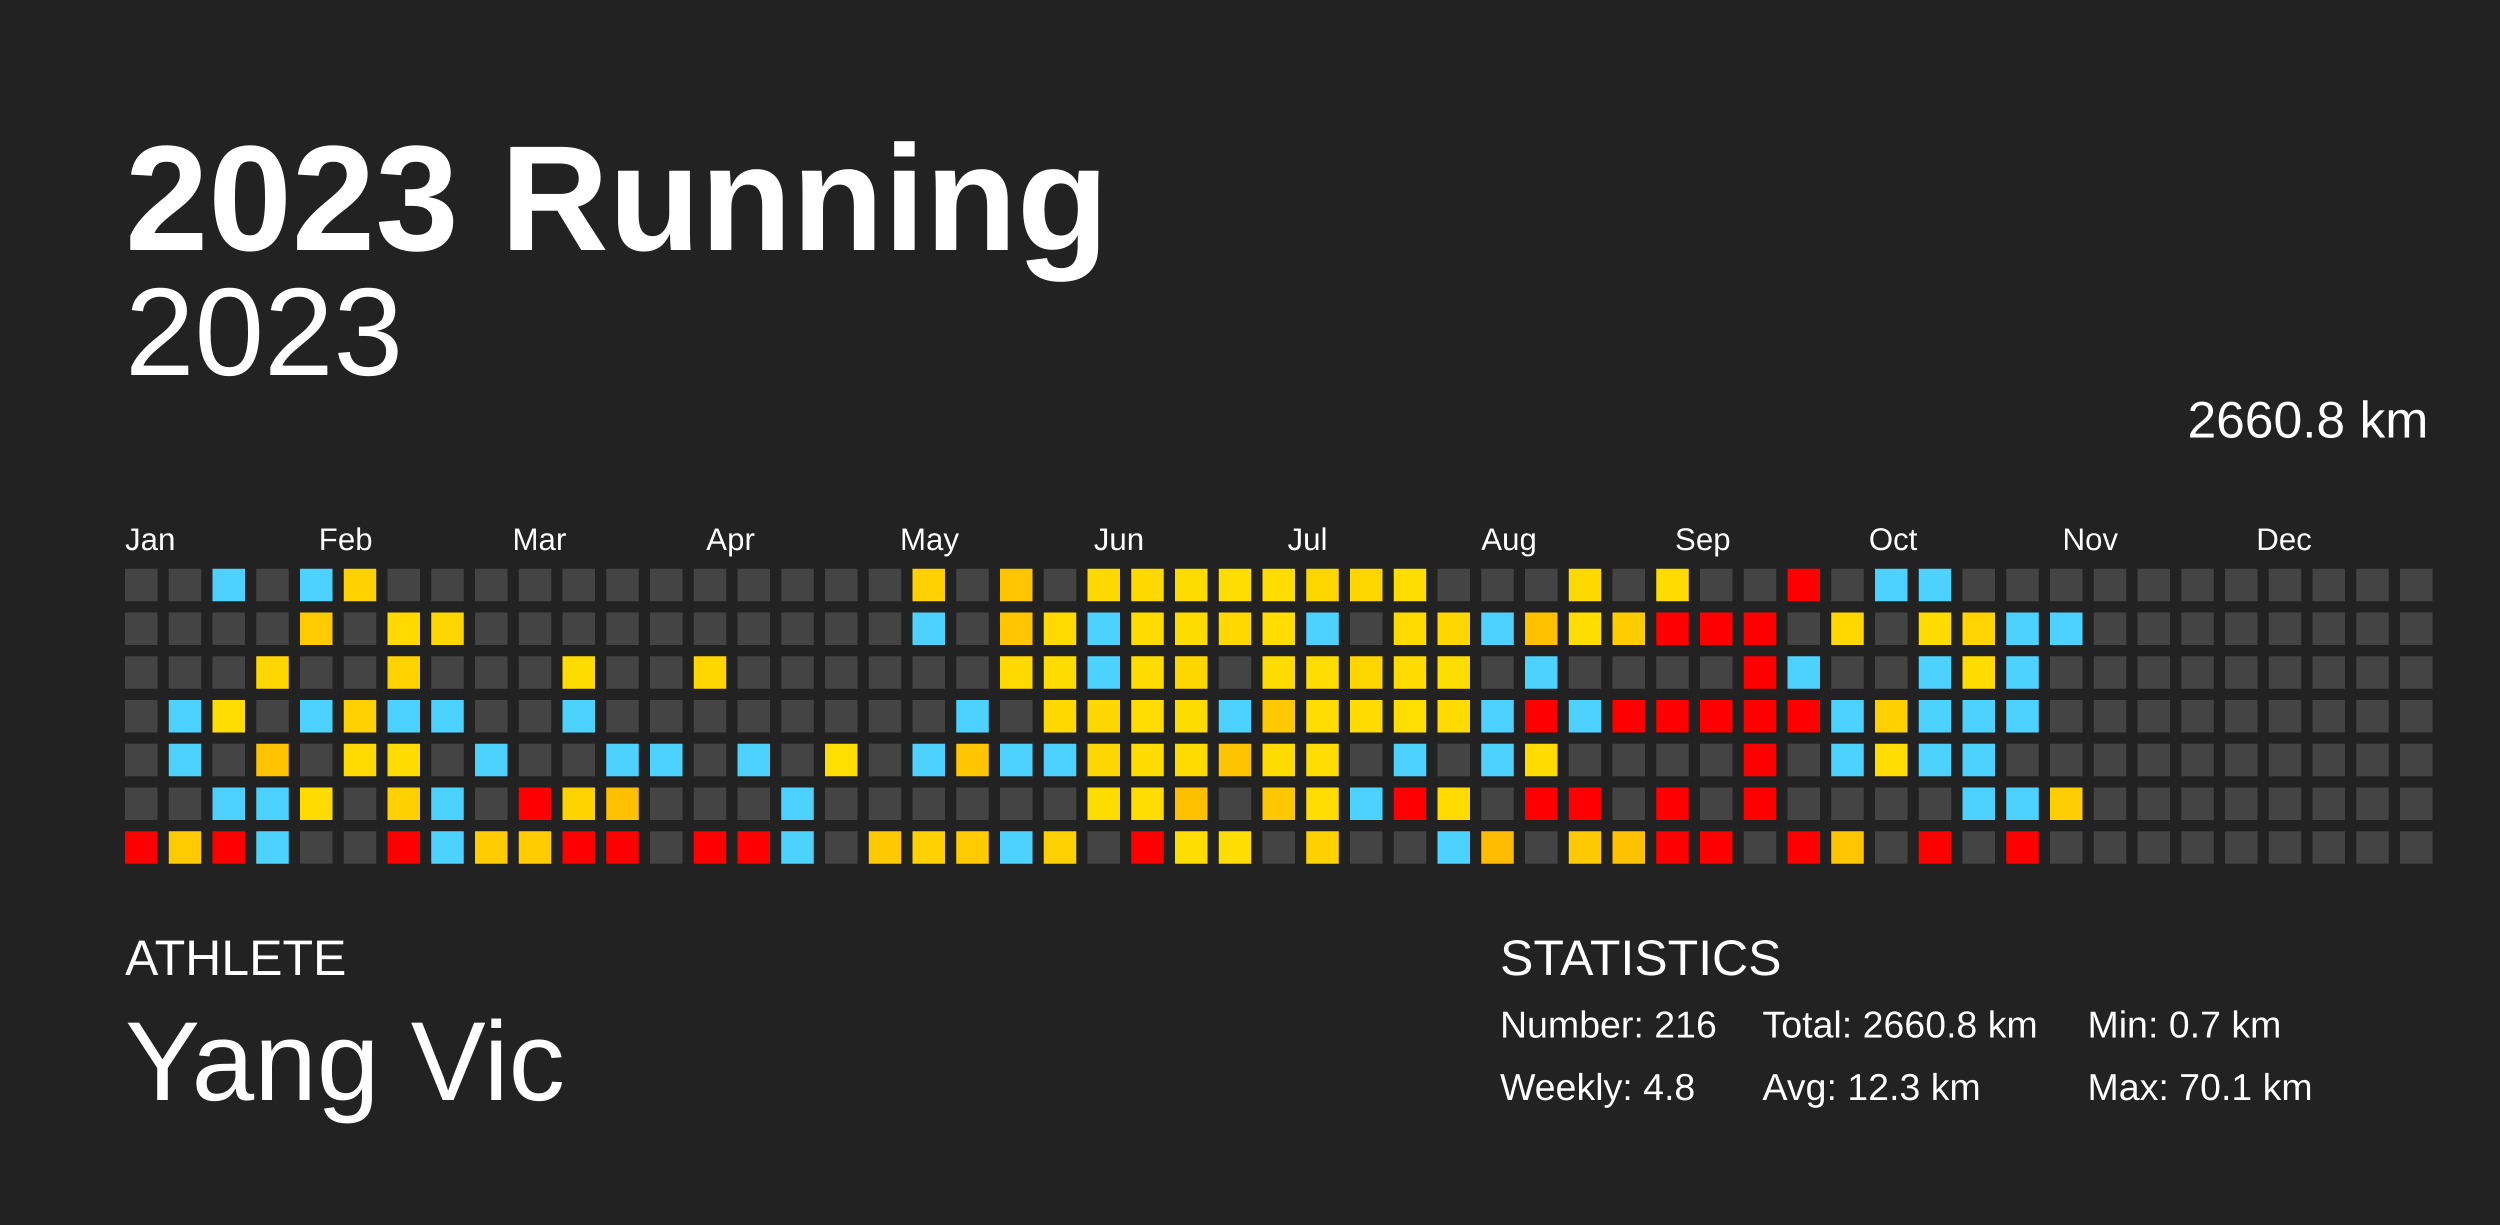
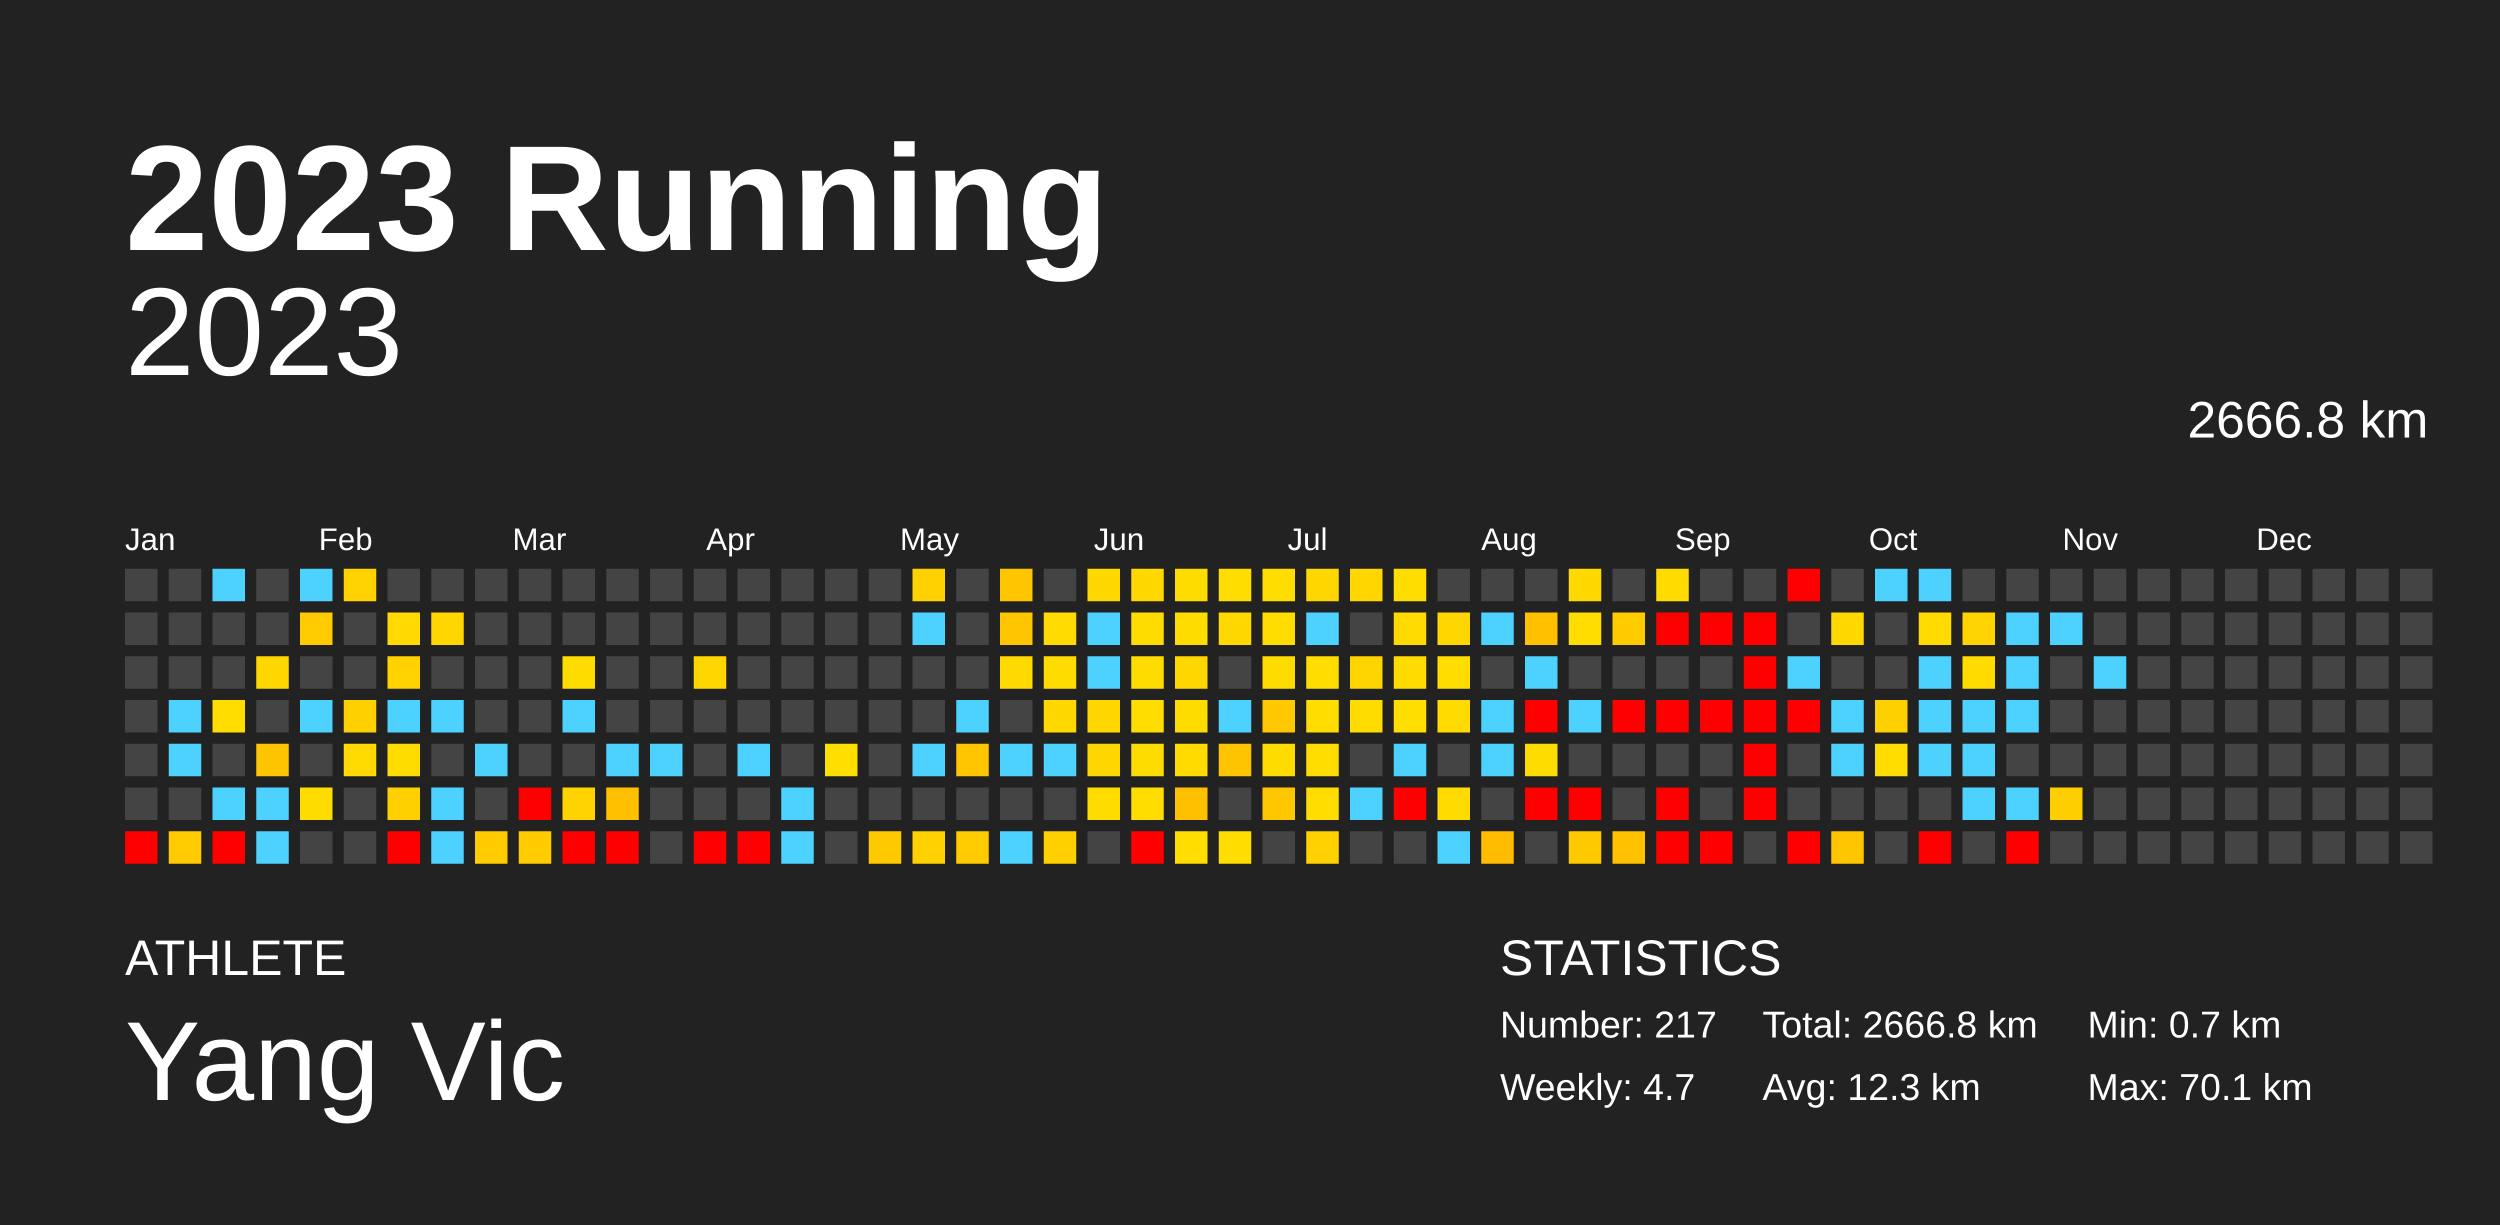
<svg xmlns="http://www.w3.org/2000/svg" baseProfile="full" height="98mm" version="1.1" viewBox="0,0,200,98" width="200mm">
  <defs />
  <rect fill="#222222" height="98" width="200" x="0" y="0" />
  <text fill="#FFFFFF" style="font-size:12px; font-family:Arial; font-weight:bold;" x="10" y="20">2023 Running</text>
  <text fill="#FFFFFF" style="font-size:4px; font-family:Arial" x="10" y="78">ATHLETE</text>
  <text fill="#FFFFFF" style="font-size:9px; font-family:Arial" x="10" y="88">Yang Vic</text>
  <text fill="#FFFFFF" style="font-size:4px; font-family:Arial" x="120" y="78">STATISTICS</text>
-   <text fill="#FFFFFF" style="font-size:3px; font-family:Arial" x="120" y="83">Number: 216</text>
-   <text fill="#FFFFFF" style="font-size:3px; font-family:Arial" x="120" y="88">Weekly: 4.8</text>
-   <text fill="#FFFFFF" style="font-size:3px; font-family:Arial" x="141" y="83">Total: 2660.8 km</text>
+   <text fill="#FFFFFF" style="font-size:3px; font-family:Arial" x="120" y="83">Number: 217</text>
+   <text fill="#FFFFFF" style="font-size:3px; font-family:Arial" x="120" y="88">Weekly: 4.7</text>
+   <text fill="#FFFFFF" style="font-size:3px; font-family:Arial" x="141" y="83">Total: 2666.8 km</text>
  <text fill="#FFFFFF" style="font-size:3px; font-family:Arial" x="141" y="88">Avg: 12.3 km</text>
  <text fill="#FFFFFF" style="font-size:3px; font-family:Arial" x="167" y="83">Min: 0.7 km</text>
  <text fill="#FFFFFF" style="font-size:3px; font-family:Arial" x="167" y="88">Max: 70.1 km</text>
  <text alignment-baseline="hanging" fill="#FFFFFF" style="font-size:10.0px; font-family:Arial;" x="10" y="30">2023</text>
-   <text alignment-baseline="hanging" fill="#FFFFFF" style="font-size:4.125px; font-family:Arial;" x="175" y="35">2660.8 km</text>
+   <text alignment-baseline="hanging" fill="#FFFFFF" style="font-size:4.125px; font-family:Arial;" x="175" y="35">2666.8 km</text>
  <text fill="#FFFFFF" style="font-size:2.5px; font-family:Arial" x="10.0" y="44">Jan</text>
  <text fill="#FFFFFF" style="font-size:2.5px; font-family:Arial" x="25.5" y="44">Feb</text>
  <text fill="#FFFFFF" style="font-size:2.5px; font-family:Arial" x="41.0" y="44">Mar</text>
  <text fill="#FFFFFF" style="font-size:2.5px; font-family:Arial" x="56.5" y="44">Apr</text>
  <text fill="#FFFFFF" style="font-size:2.5px; font-family:Arial" x="72.0" y="44">May</text>
  <text fill="#FFFFFF" style="font-size:2.5px; font-family:Arial" x="87.5" y="44">Jun</text>
  <text fill="#FFFFFF" style="font-size:2.5px; font-family:Arial" x="103.0" y="44">Jul</text>
  <text fill="#FFFFFF" style="font-size:2.5px; font-family:Arial" x="118.5" y="44">Aug</text>
  <text fill="#FFFFFF" style="font-size:2.5px; font-family:Arial" x="134.0" y="44">Sep</text>
  <text fill="#FFFFFF" style="font-size:2.5px; font-family:Arial" x="149.5" y="44">Oct</text>
  <text fill="#FFFFFF" style="font-size:2.5px; font-family:Arial" x="165.0" y="44">Nov</text>
  <text fill="#FFFFFF" style="font-size:2.5px; font-family:Arial" x="180.5" y="44">Dec</text>
  <rect fill="#444444" height="2.6" width="2.6" x="10.0" y="45.5" />
  <rect fill="#444444" height="2.6" width="2.6" x="10.0" y="49.0" />
  <rect fill="#444444" height="2.6" width="2.6" x="10.0" y="52.5" />
  <rect fill="#444444" height="2.6" width="2.6" x="10.0" y="56.0" />
  <rect fill="#444444" height="2.6" width="2.6" x="10.0" y="59.5" />
  <rect fill="#444444" height="2.6" width="2.6" x="10.0" y="63.0" />
  <rect fill="red" height="2.6" width="2.6" x="10.0" y="66.5" />
  <rect fill="#444444" height="2.6" width="2.6" x="13.5" y="45.5" />
  <rect fill="#444444" height="2.6" width="2.6" x="13.5" y="49.0" />
  <rect fill="#444444" height="2.6" width="2.6" x="13.5" y="52.5" />
  <rect fill="#4dd2ff" height="2.6" width="2.6" x="13.5" y="56.0" />
  <rect fill="#4dd2ff" height="2.6" width="2.6" x="13.5" y="59.5" />
  <rect fill="#444444" height="2.6" width="2.6" x="13.5" y="63.0" />
  <rect fill="#ffcb00" height="2.6" width="2.6" x="13.5" y="66.5" />
  <rect fill="#4dd2ff" height="2.6" width="2.6" x="17.0" y="45.5" />
  <rect fill="#444444" height="2.6" width="2.6" x="17.0" y="49.0" />
  <rect fill="#444444" height="2.6" width="2.6" x="17.0" y="52.5" />
  <rect fill="#ffdd00" height="2.6" width="2.6" x="17.0" y="56.0" />
  <rect fill="#444444" height="2.6" width="2.6" x="17.0" y="59.5" />
  <rect fill="#4dd2ff" height="2.6" width="2.6" x="17.0" y="63.0" />
  <rect fill="red" height="2.6" width="2.6" x="17.0" y="66.5" />
  <rect fill="#444444" height="2.6" width="2.6" x="20.5" y="45.5" />
  <rect fill="#444444" height="2.6" width="2.6" x="20.5" y="49.0" />
  <rect fill="#ffd700" height="2.6" width="2.6" x="20.5" y="52.5" />
  <rect fill="#444444" height="2.6" width="2.6" x="20.5" y="56.0" />
  <rect fill="#ffc400" height="2.6" width="2.6" x="20.5" y="59.5" />
  <rect fill="#4dd2ff" height="2.6" width="2.6" x="20.5" y="63.0" />
  <rect fill="#4dd2ff" height="2.6" width="2.6" x="20.5" y="66.5" />
  <rect fill="#4dd2ff" height="2.6" width="2.6" x="24.0" y="45.5" />
  <rect fill="#ffcb00" height="2.6" width="2.6" x="24.0" y="49.0" />
  <rect fill="#444444" height="2.6" width="2.6" x="24.0" y="52.5" />
  <rect fill="#4dd2ff" height="2.6" width="2.6" x="24.0" y="56.0" />
  <rect fill="#444444" height="2.6" width="2.6" x="24.0" y="59.5" />
  <rect fill="#ffdc00" height="2.6" width="2.6" x="24.0" y="63.0" />
  <rect fill="#444444" height="2.6" width="2.6" x="24.0" y="66.5" />
  <rect fill="#ffd200" height="2.6" width="2.6" x="27.5" y="45.5" />
  <rect fill="#444444" height="2.6" width="2.6" x="27.5" y="49.0" />
  <rect fill="#444444" height="2.6" width="2.6" x="27.5" y="52.5" />
  <rect fill="#ffd000" height="2.6" width="2.6" x="27.5" y="56.0" />
  <rect fill="#ffda00" height="2.6" width="2.6" x="27.5" y="59.5" />
  <rect fill="#444444" height="2.6" width="2.6" x="27.5" y="63.0" />
  <rect fill="#444444" height="2.6" width="2.6" x="27.5" y="66.5" />
  <rect fill="#444444" height="2.6" width="2.6" x="31.0" y="45.5" />
  <rect fill="#ffd900" height="2.6" width="2.6" x="31.0" y="49.0" />
  <rect fill="#ffd200" height="2.6" width="2.6" x="31.0" y="52.5" />
  <rect fill="#4dd2ff" height="2.6" width="2.6" x="31.0" y="56.0" />
  <rect fill="#ffdc00" height="2.6" width="2.6" x="31.0" y="59.5" />
  <rect fill="#ffd000" height="2.6" width="2.6" x="31.0" y="63.0" />
  <rect fill="red" height="2.6" width="2.6" x="31.0" y="66.5" />
  <rect fill="#444444" height="2.6" width="2.6" x="34.5" y="45.5" />
  <rect fill="#ffd600" height="2.6" width="2.6" x="34.5" y="49.0" />
  <rect fill="#444444" height="2.6" width="2.6" x="34.5" y="52.5" />
  <rect fill="#4dd2ff" height="2.6" width="2.6" x="34.5" y="56.0" />
  <rect fill="#444444" height="2.6" width="2.6" x="34.5" y="59.5" />
  <rect fill="#4dd2ff" height="2.6" width="2.6" x="34.5" y="63.0" />
  <rect fill="#4dd2ff" height="2.6" width="2.6" x="34.5" y="66.5" />
  <rect fill="#444444" height="2.6" width="2.6" x="38.0" y="45.5" />
  <rect fill="#444444" height="2.6" width="2.6" x="38.0" y="49.0" />
  <rect fill="#444444" height="2.6" width="2.6" x="38.0" y="52.5" />
  <rect fill="#444444" height="2.6" width="2.6" x="38.0" y="56.0" />
  <rect fill="#4dd2ff" height="2.6" width="2.6" x="38.0" y="59.5" />
  <rect fill="#444444" height="2.6" width="2.6" x="38.0" y="63.0" />
  <rect fill="#ffcc00" height="2.6" width="2.6" x="38.0" y="66.5" />
  <rect fill="#444444" height="2.6" width="2.6" x="41.5" y="45.5" />
  <rect fill="#444444" height="2.6" width="2.6" x="41.5" y="49.0" />
  <rect fill="#444444" height="2.6" width="2.6" x="41.5" y="52.5" />
  <rect fill="#444444" height="2.6" width="2.6" x="41.5" y="56.0" />
  <rect fill="#444444" height="2.6" width="2.6" x="41.5" y="59.5" />
  <rect fill="red" height="2.6" width="2.6" x="41.5" y="63.0" />
  <rect fill="#ffcc00" height="2.6" width="2.6" x="41.5" y="66.5" />
  <rect fill="#444444" height="2.6" width="2.6" x="45.0" y="45.5" />
  <rect fill="#444444" height="2.6" width="2.6" x="45.0" y="49.0" />
  <rect fill="#ffdc00" height="2.6" width="2.6" x="45.0" y="52.5" />
  <rect fill="#4dd2ff" height="2.6" width="2.6" x="45.0" y="56.0" />
  <rect fill="#444444" height="2.6" width="2.6" x="45.0" y="59.5" />
  <rect fill="#ffd300" height="2.6" width="2.6" x="45.0" y="63.0" />
  <rect fill="red" height="2.6" width="2.6" x="45.0" y="66.5" />
  <rect fill="#444444" height="2.6" width="2.6" x="48.5" y="45.5" />
  <rect fill="#444444" height="2.6" width="2.6" x="48.5" y="49.0" />
  <rect fill="#444444" height="2.6" width="2.6" x="48.5" y="52.5" />
  <rect fill="#444444" height="2.6" width="2.6" x="48.5" y="56.0" />
  <rect fill="#4dd2ff" height="2.6" width="2.6" x="48.5" y="59.5" />
  <rect fill="#ffc000" height="2.6" width="2.6" x="48.5" y="63.0" />
  <rect fill="red" height="2.6" width="2.6" x="48.5" y="66.5" />
  <rect fill="#444444" height="2.6" width="2.6" x="52.0" y="45.5" />
  <rect fill="#444444" height="2.6" width="2.6" x="52.0" y="49.0" />
  <rect fill="#444444" height="2.6" width="2.6" x="52.0" y="52.5" />
  <rect fill="#444444" height="2.6" width="2.6" x="52.0" y="56.0" />
  <rect fill="#4dd2ff" height="2.6" width="2.6" x="52.0" y="59.5" />
  <rect fill="#444444" height="2.6" width="2.6" x="52.0" y="63.0" />
  <rect fill="#444444" height="2.6" width="2.6" x="52.0" y="66.5" />
  <rect fill="#444444" height="2.6" width="2.6" x="55.5" y="45.5" />
  <rect fill="#444444" height="2.6" width="2.6" x="55.5" y="49.0" />
  <rect fill="#ffd600" height="2.6" width="2.6" x="55.5" y="52.5" />
  <rect fill="#444444" height="2.6" width="2.6" x="55.5" y="56.0" />
  <rect fill="#444444" height="2.6" width="2.6" x="55.5" y="59.5" />
  <rect fill="#444444" height="2.6" width="2.6" x="55.5" y="63.0" />
  <rect fill="red" height="2.6" width="2.6" x="55.5" y="66.5" />
  <rect fill="#444444" height="2.6" width="2.6" x="59.0" y="45.5" />
  <rect fill="#444444" height="2.6" width="2.6" x="59.0" y="49.0" />
  <rect fill="#444444" height="2.6" width="2.6" x="59.0" y="52.5" />
  <rect fill="#444444" height="2.6" width="2.6" x="59.0" y="56.0" />
  <rect fill="#4dd2ff" height="2.6" width="2.6" x="59.0" y="59.5" />
  <rect fill="#444444" height="2.6" width="2.6" x="59.0" y="63.0" />
  <rect fill="red" height="2.6" width="2.6" x="59.0" y="66.5" />
  <rect fill="#444444" height="2.6" width="2.6" x="62.5" y="45.5" />
  <rect fill="#444444" height="2.6" width="2.6" x="62.5" y="49.0" />
  <rect fill="#444444" height="2.6" width="2.6" x="62.5" y="52.5" />
  <rect fill="#444444" height="2.6" width="2.6" x="62.5" y="56.0" />
  <rect fill="#444444" height="2.6" width="2.6" x="62.5" y="59.5" />
  <rect fill="#4dd2ff" height="2.6" width="2.6" x="62.5" y="63.0" />
  <rect fill="#4dd2ff" height="2.6" width="2.6" x="62.5" y="66.5" />
  <rect fill="#444444" height="2.6" width="2.6" x="66.0" y="45.5" />
  <rect fill="#444444" height="2.6" width="2.6" x="66.0" y="49.0" />
  <rect fill="#444444" height="2.6" width="2.6" x="66.0" y="52.5" />
  <rect fill="#444444" height="2.6" width="2.6" x="66.0" y="56.0" />
  <rect fill="#ffde00" height="2.6" width="2.6" x="66.0" y="59.5" />
  <rect fill="#444444" height="2.6" width="2.6" x="66.0" y="63.0" />
  <rect fill="#444444" height="2.6" width="2.6" x="66.0" y="66.5" />
  <rect fill="#444444" height="2.6" width="2.6" x="69.5" y="45.5" />
  <rect fill="#444444" height="2.6" width="2.6" x="69.5" y="49.0" />
  <rect fill="#444444" height="2.6" width="2.6" x="69.5" y="52.5" />
  <rect fill="#444444" height="2.6" width="2.6" x="69.5" y="56.0" />
  <rect fill="#444444" height="2.6" width="2.6" x="69.5" y="59.5" />
  <rect fill="#444444" height="2.6" width="2.6" x="69.5" y="63.0" />
  <rect fill="#ffc900" height="2.6" width="2.6" x="69.5" y="66.5" />
  <rect fill="#ffd100" height="2.6" width="2.6" x="73.0" y="45.5" />
  <rect fill="#4dd2ff" height="2.6" width="2.6" x="73.0" y="49.0" />
  <rect fill="#444444" height="2.6" width="2.6" x="73.0" y="52.5" />
  <rect fill="#444444" height="2.6" width="2.6" x="73.0" y="56.0" />
  <rect fill="#4dd2ff" height="2.6" width="2.6" x="73.0" y="59.5" />
  <rect fill="#444444" height="2.6" width="2.6" x="73.0" y="63.0" />
  <rect fill="#ffd100" height="2.6" width="2.6" x="73.0" y="66.5" />
  <rect fill="#444444" height="2.6" width="2.6" x="76.5" y="45.5" />
  <rect fill="#444444" height="2.6" width="2.6" x="76.5" y="49.0" />
  <rect fill="#444444" height="2.6" width="2.6" x="76.5" y="52.5" />
  <rect fill="#4dd2ff" height="2.6" width="2.6" x="76.5" y="56.0" />
  <rect fill="#ffc600" height="2.6" width="2.6" x="76.5" y="59.5" />
  <rect fill="#444444" height="2.6" width="2.6" x="76.5" y="63.0" />
  <rect fill="#ffcb00" height="2.6" width="2.6" x="76.5" y="66.5" />
  <rect fill="#ffc600" height="2.6" width="2.6" x="80.0" y="45.5" />
  <rect fill="#ffc600" height="2.6" width="2.6" x="80.0" y="49.0" />
  <rect fill="#ffd900" height="2.6" width="2.6" x="80.0" y="52.5" />
  <rect fill="#444444" height="2.6" width="2.6" x="80.0" y="56.0" />
  <rect fill="#4dd2ff" height="2.6" width="2.6" x="80.0" y="59.5" />
  <rect fill="#444444" height="2.6" width="2.6" x="80.0" y="63.0" />
  <rect fill="#4dd2ff" height="2.6" width="2.6" x="80.0" y="66.5" />
  <rect fill="#444444" height="2.6" width="2.6" x="83.5" y="45.5" />
  <rect fill="#ffda00" height="2.6" width="2.6" x="83.5" y="49.0" />
  <rect fill="#ffdc00" height="2.6" width="2.6" x="83.5" y="52.5" />
  <rect fill="#ffd800" height="2.6" width="2.6" x="83.5" y="56.0" />
  <rect fill="#4dd2ff" height="2.6" width="2.6" x="83.5" y="59.5" />
  <rect fill="#444444" height="2.6" width="2.6" x="83.5" y="63.0" />
  <rect fill="#ffd000" height="2.6" width="2.6" x="83.5" y="66.5" />
  <rect fill="#ffd800" height="2.6" width="2.6" x="87.0" y="45.5" />
  <rect fill="#4dd2ff" height="2.6" width="2.6" x="87.0" y="49.0" />
  <rect fill="#4dd2ff" height="2.6" width="2.6" x="87.0" y="52.5" />
  <rect fill="#ffd700" height="2.6" width="2.6" x="87.0" y="56.0" />
  <rect fill="#ffd700" height="2.6" width="2.6" x="87.0" y="59.5" />
  <rect fill="#ffdc00" height="2.6" width="2.6" x="87.0" y="63.0" />
  <rect fill="#444444" height="2.6" width="2.6" x="87.0" y="66.5" />
  <rect fill="#ffd800" height="2.6" width="2.6" x="90.5" y="45.5" />
  <rect fill="#ffdc00" height="2.6" width="2.6" x="90.5" y="49.0" />
  <rect fill="#ffdc00" height="2.6" width="2.6" x="90.5" y="52.5" />
  <rect fill="#ffdd00" height="2.6" width="2.6" x="90.5" y="56.0" />
  <rect fill="#ffdc00" height="2.6" width="2.6" x="90.5" y="59.5" />
  <rect fill="#ffdd00" height="2.6" width="2.6" x="90.5" y="63.0" />
  <rect fill="red" height="2.6" width="2.6" x="90.5" y="66.5" />
  <rect fill="#ffdc00" height="2.6" width="2.6" x="94.0" y="45.5" />
  <rect fill="#ffdc00" height="2.6" width="2.6" x="94.0" y="49.0" />
  <rect fill="#ffd700" height="2.6" width="2.6" x="94.0" y="52.5" />
  <rect fill="#ffdc00" height="2.6" width="2.6" x="94.0" y="56.0" />
  <rect fill="#ffdb00" height="2.6" width="2.6" x="94.0" y="59.5" />
  <rect fill="#ffc000" height="2.6" width="2.6" x="94.0" y="63.0" />
  <rect fill="#ffdd00" height="2.6" width="2.6" x="94.0" y="66.5" />
  <rect fill="#ffdd00" height="2.6" width="2.6" x="97.5" y="45.5" />
  <rect fill="#ffd800" height="2.6" width="2.6" x="97.5" y="49.0" />
  <rect fill="#444444" height="2.6" width="2.6" x="97.5" y="52.5" />
  <rect fill="#4dd2ff" height="2.6" width="2.6" x="97.5" y="56.0" />
  <rect fill="#ffc400" height="2.6" width="2.6" x="97.5" y="59.5" />
  <rect fill="#444444" height="2.6" width="2.6" x="97.5" y="63.0" />
  <rect fill="#ffdd00" height="2.6" width="2.6" x="97.5" y="66.5" />
  <rect fill="#ffdd00" height="2.6" width="2.6" x="101.0" y="45.5" />
  <rect fill="#ffdd00" height="2.6" width="2.6" x="101.0" y="49.0" />
  <rect fill="#ffdc00" height="2.6" width="2.6" x="101.0" y="52.5" />
  <rect fill="#ffc800" height="2.6" width="2.6" x="101.0" y="56.0" />
  <rect fill="#ffdc00" height="2.6" width="2.6" x="101.0" y="59.5" />
  <rect fill="#ffc700" height="2.6" width="2.6" x="101.0" y="63.0" />
  <rect fill="#444444" height="2.6" width="2.6" x="101.0" y="66.5" />
  <rect fill="#ffd700" height="2.6" width="2.6" x="104.5" y="45.5" />
  <rect fill="#4dd2ff" height="2.6" width="2.6" x="104.5" y="49.0" />
  <rect fill="#ffdd00" height="2.6" width="2.6" x="104.5" y="52.5" />
  <rect fill="#ffdd00" height="2.6" width="2.6" x="104.5" y="56.0" />
  <rect fill="#ffdd00" height="2.6" width="2.6" x="104.5" y="59.5" />
  <rect fill="#ffdd00" height="2.6" width="2.6" x="104.5" y="63.0" />
  <rect fill="#ffd100" height="2.6" width="2.6" x="104.5" y="66.5" />
  <rect fill="#ffd600" height="2.6" width="2.6" x="108.0" y="45.5" />
  <rect fill="#444444" height="2.6" width="2.6" x="108.0" y="49.0" />
  <rect fill="#ffd500" height="2.6" width="2.6" x="108.0" y="52.5" />
  <rect fill="#ffdc00" height="2.6" width="2.6" x="108.0" y="56.0" />
  <rect fill="#444444" height="2.6" width="2.6" x="108.0" y="59.5" />
  <rect fill="#4dd2ff" height="2.6" width="2.6" x="108.0" y="63.0" />
  <rect fill="#444444" height="2.6" width="2.6" x="108.0" y="66.5" />
  <rect fill="#ffdd00" height="2.6" width="2.6" x="111.5" y="45.5" />
  <rect fill="#ffda00" height="2.6" width="2.6" x="111.5" y="49.0" />
  <rect fill="#ffdb00" height="2.6" width="2.6" x="111.5" y="52.5" />
  <rect fill="#ffde00" height="2.6" width="2.6" x="111.5" y="56.0" />
  <rect fill="#4dd2ff" height="2.6" width="2.6" x="111.5" y="59.5" />
  <rect fill="red" height="2.6" width="2.6" x="111.5" y="63.0" />
  <rect fill="#444444" height="2.6" width="2.6" x="111.5" y="66.5" />
  <rect fill="#444444" height="2.6" width="2.6" x="115.0" y="45.5" />
  <rect fill="#ffd700" height="2.6" width="2.6" x="115.0" y="49.0" />
  <rect fill="#ffdd00" height="2.6" width="2.6" x="115.0" y="52.5" />
  <rect fill="#ffdb00" height="2.6" width="2.6" x="115.0" y="56.0" />
  <rect fill="#444444" height="2.6" width="2.6" x="115.0" y="59.5" />
  <rect fill="#ffdb00" height="2.6" width="2.6" x="115.0" y="63.0" />
  <rect fill="#4dd2ff" height="2.6" width="2.6" x="115.0" y="66.5" />
  <rect fill="#444444" height="2.6" width="2.6" x="118.5" y="45.5" />
  <rect fill="#4dd2ff" height="2.6" width="2.6" x="118.5" y="49.0" />
  <rect fill="#444444" height="2.6" width="2.6" x="118.5" y="52.5" />
  <rect fill="#4dd2ff" height="2.6" width="2.6" x="118.5" y="56.0" />
  <rect fill="#4dd2ff" height="2.6" width="2.6" x="118.5" y="59.5" />
  <rect fill="#444444" height="2.6" width="2.6" x="118.5" y="63.0" />
  <rect fill="#ffbc00" height="2.6" width="2.6" x="118.5" y="66.5" />
  <rect fill="#444444" height="2.6" width="2.6" x="122.0" y="45.5" />
  <rect fill="#ffc000" height="2.6" width="2.6" x="122.0" y="49.0" />
  <rect fill="#4dd2ff" height="2.6" width="2.6" x="122.0" y="52.5" />
  <rect fill="red" height="2.6" width="2.6" x="122.0" y="56.0" />
  <rect fill="#ffdc00" height="2.6" width="2.6" x="122.0" y="59.5" />
  <rect fill="red" height="2.6" width="2.6" x="122.0" y="63.0" />
  <rect fill="#444444" height="2.6" width="2.6" x="122.0" y="66.5" />
  <rect fill="#ffd800" height="2.6" width="2.6" x="125.5" y="45.5" />
  <rect fill="#ffdd00" height="2.6" width="2.6" x="125.5" y="49.0" />
  <rect fill="#444444" height="2.6" width="2.6" x="125.5" y="52.5" />
  <rect fill="#4dd2ff" height="2.6" width="2.6" x="125.5" y="56.0" />
  <rect fill="#444444" height="2.6" width="2.6" x="125.5" y="59.5" />
  <rect fill="red" height="2.6" width="2.6" x="125.5" y="63.0" />
  <rect fill="#ffc900" height="2.6" width="2.6" x="125.5" y="66.5" />
  <rect fill="#444444" height="2.6" width="2.6" x="129.0" y="45.5" />
  <rect fill="#ffcc00" height="2.6" width="2.6" x="129.0" y="49.0" />
  <rect fill="#444444" height="2.6" width="2.6" x="129.0" y="52.5" />
  <rect fill="red" height="2.6" width="2.6" x="129.0" y="56.0" />
  <rect fill="#444444" height="2.6" width="2.6" x="129.0" y="59.5" />
  <rect fill="#444444" height="2.6" width="2.6" x="129.0" y="63.0" />
  <rect fill="#ffc100" height="2.6" width="2.6" x="129.0" y="66.5" />
  <rect fill="#ffdb00" height="2.6" width="2.6" x="132.5" y="45.5" />
  <rect fill="red" height="2.6" width="2.6" x="132.5" y="49.0" />
  <rect fill="#444444" height="2.6" width="2.6" x="132.5" y="52.5" />
  <rect fill="red" height="2.6" width="2.6" x="132.5" y="56.0" />
  <rect fill="#444444" height="2.6" width="2.6" x="132.5" y="59.5" />
  <rect fill="red" height="2.6" width="2.6" x="132.5" y="63.0" />
  <rect fill="red" height="2.6" width="2.6" x="132.5" y="66.5" />
  <rect fill="#444444" height="2.6" width="2.6" x="136.0" y="45.5" />
  <rect fill="red" height="2.6" width="2.6" x="136.0" y="49.0" />
  <rect fill="#444444" height="2.6" width="2.6" x="136.0" y="52.5" />
  <rect fill="red" height="2.6" width="2.6" x="136.0" y="56.0" />
  <rect fill="#444444" height="2.6" width="2.6" x="136.0" y="59.5" />
  <rect fill="#444444" height="2.6" width="2.6" x="136.0" y="63.0" />
  <rect fill="red" height="2.6" width="2.6" x="136.0" y="66.5" />
  <rect fill="#444444" height="2.6" width="2.6" x="139.5" y="45.5" />
  <rect fill="red" height="2.6" width="2.6" x="139.5" y="49.0" />
  <rect fill="red" height="2.6" width="2.6" x="139.5" y="52.5" />
  <rect fill="red" height="2.6" width="2.6" x="139.5" y="56.0" />
  <rect fill="red" height="2.6" width="2.6" x="139.5" y="59.5" />
  <rect fill="red" height="2.6" width="2.6" x="139.5" y="63.0" />
  <rect fill="#444444" height="2.6" width="2.6" x="139.5" y="66.5" />
  <rect fill="red" height="2.6" width="2.6" x="143.0" y="45.5" />
  <rect fill="#444444" height="2.6" width="2.6" x="143.0" y="49.0" />
  <rect fill="#4dd2ff" height="2.6" width="2.6" x="143.0" y="52.5" />
  <rect fill="red" height="2.6" width="2.6" x="143.0" y="56.0" />
  <rect fill="#444444" height="2.6" width="2.6" x="143.0" y="59.5" />
  <rect fill="#444444" height="2.6" width="2.6" x="143.0" y="63.0" />
  <rect fill="red" height="2.6" width="2.6" x="143.0" y="66.5" />
  <rect fill="#444444" height="2.6" width="2.6" x="146.5" y="45.5" />
  <rect fill="#ffd800" height="2.6" width="2.6" x="146.5" y="49.0" />
  <rect fill="#444444" height="2.6" width="2.6" x="146.5" y="52.5" />
  <rect fill="#4dd2ff" height="2.6" width="2.6" x="146.5" y="56.0" />
  <rect fill="#4dd2ff" height="2.6" width="2.6" x="146.5" y="59.5" />
  <rect fill="#444444" height="2.6" width="2.6" x="146.5" y="63.0" />
  <rect fill="#ffc600" height="2.6" width="2.6" x="146.5" y="66.5" />
  <rect fill="#4dd2ff" height="2.6" width="2.6" x="150.0" y="45.5" />
  <rect fill="#444444" height="2.6" width="2.6" x="150.0" y="49.0" />
  <rect fill="#444444" height="2.6" width="2.6" x="150.0" y="52.5" />
  <rect fill="#ffd000" height="2.6" width="2.6" x="150.0" y="56.0" />
  <rect fill="#ffdd00" height="2.6" width="2.6" x="150.0" y="59.5" />
  <rect fill="#444444" height="2.6" width="2.6" x="150.0" y="63.0" />
  <rect fill="#444444" height="2.6" width="2.6" x="150.0" y="66.5" />
  <rect fill="#4dd2ff" height="2.6" width="2.6" x="153.5" y="45.5" />
  <rect fill="#ffdb00" height="2.6" width="2.6" x="153.5" y="49.0" />
  <rect fill="#4dd2ff" height="2.6" width="2.6" x="153.5" y="52.5" />
  <rect fill="#4dd2ff" height="2.6" width="2.6" x="153.5" y="56.0" />
  <rect fill="#4dd2ff" height="2.6" width="2.6" x="153.5" y="59.5" />
  <rect fill="#444444" height="2.6" width="2.6" x="153.5" y="63.0" />
  <rect fill="red" height="2.6" width="2.6" x="153.5" y="66.5" />
  <rect fill="#444444" height="2.6" width="2.6" x="157.0" y="45.5" />
  <rect fill="#ffd400" height="2.6" width="2.6" x="157.0" y="49.0" />
  <rect fill="#ffdb00" height="2.6" width="2.6" x="157.0" y="52.5" />
  <rect fill="#4dd2ff" height="2.6" width="2.6" x="157.0" y="56.0" />
  <rect fill="#4dd2ff" height="2.6" width="2.6" x="157.0" y="59.5" />
  <rect fill="#4dd2ff" height="2.6" width="2.6" x="157.0" y="63.0" />
  <rect fill="#444444" height="2.6" width="2.6" x="157.0" y="66.5" />
  <rect fill="#444444" height="2.6" width="2.6" x="160.5" y="45.5" />
  <rect fill="#4dd2ff" height="2.6" width="2.6" x="160.5" y="49.0" />
  <rect fill="#4dd2ff" height="2.6" width="2.6" x="160.5" y="52.5" />
  <rect fill="#4dd2ff" height="2.6" width="2.6" x="160.5" y="56.0" />
  <rect fill="#444444" height="2.6" width="2.6" x="160.5" y="59.5" />
  <rect fill="#4dd2ff" height="2.6" width="2.6" x="160.5" y="63.0" />
  <rect fill="red" height="2.6" width="2.6" x="160.5" y="66.5" />
  <rect fill="#444444" height="2.6" width="2.6" x="164.0" y="45.5" />
  <rect fill="#4dd2ff" height="2.6" width="2.6" x="164.0" y="49.0" />
  <rect fill="#444444" height="2.6" width="2.6" x="164.0" y="52.5" />
  <rect fill="#444444" height="2.6" width="2.6" x="164.0" y="56.0" />
  <rect fill="#444444" height="2.6" width="2.6" x="164.0" y="59.5" />
  <rect fill="#ffce00" height="2.6" width="2.6" x="164.0" y="63.0" />
  <rect fill="#444444" height="2.6" width="2.6" x="164.0" y="66.5" />
  <rect fill="#444444" height="2.6" width="2.6" x="167.5" y="45.5" />
  <rect fill="#444444" height="2.6" width="2.6" x="167.5" y="49.0" />
-   <rect fill="#444444" height="2.6" width="2.6" x="167.5" y="52.5" />
+   <rect fill="#4dd2ff" height="2.6" width="2.6" x="167.5" y="52.5" />
  <rect fill="#444444" height="2.6" width="2.6" x="167.5" y="56.0" />
  <rect fill="#444444" height="2.6" width="2.6" x="167.5" y="59.5" />
  <rect fill="#444444" height="2.6" width="2.6" x="167.5" y="63.0" />
  <rect fill="#444444" height="2.6" width="2.6" x="167.5" y="66.5" />
  <rect fill="#444444" height="2.6" width="2.6" x="171.0" y="45.5" />
  <rect fill="#444444" height="2.6" width="2.6" x="171.0" y="49.0" />
  <rect fill="#444444" height="2.6" width="2.6" x="171.0" y="52.5" />
  <rect fill="#444444" height="2.6" width="2.6" x="171.0" y="56.0" />
  <rect fill="#444444" height="2.6" width="2.6" x="171.0" y="59.5" />
  <rect fill="#444444" height="2.6" width="2.6" x="171.0" y="63.0" />
  <rect fill="#444444" height="2.6" width="2.6" x="171.0" y="66.5" />
  <rect fill="#444444" height="2.6" width="2.6" x="174.5" y="45.5" />
  <rect fill="#444444" height="2.6" width="2.6" x="174.5" y="49.0" />
  <rect fill="#444444" height="2.6" width="2.6" x="174.5" y="52.5" />
  <rect fill="#444444" height="2.6" width="2.6" x="174.5" y="56.0" />
  <rect fill="#444444" height="2.6" width="2.6" x="174.5" y="59.5" />
  <rect fill="#444444" height="2.6" width="2.6" x="174.5" y="63.0" />
  <rect fill="#444444" height="2.6" width="2.6" x="174.5" y="66.5" />
  <rect fill="#444444" height="2.6" width="2.6" x="178.0" y="45.5" />
  <rect fill="#444444" height="2.6" width="2.6" x="178.0" y="49.0" />
  <rect fill="#444444" height="2.6" width="2.6" x="178.0" y="52.5" />
  <rect fill="#444444" height="2.6" width="2.6" x="178.0" y="56.0" />
  <rect fill="#444444" height="2.6" width="2.6" x="178.0" y="59.5" />
  <rect fill="#444444" height="2.6" width="2.6" x="178.0" y="63.0" />
  <rect fill="#444444" height="2.6" width="2.6" x="178.0" y="66.5" />
  <rect fill="#444444" height="2.6" width="2.6" x="181.5" y="45.5" />
  <rect fill="#444444" height="2.6" width="2.6" x="181.5" y="49.0" />
  <rect fill="#444444" height="2.6" width="2.6" x="181.5" y="52.5" />
  <rect fill="#444444" height="2.6" width="2.6" x="181.5" y="56.0" />
  <rect fill="#444444" height="2.6" width="2.6" x="181.5" y="59.5" />
  <rect fill="#444444" height="2.6" width="2.6" x="181.5" y="63.0" />
  <rect fill="#444444" height="2.6" width="2.6" x="181.5" y="66.5" />
  <rect fill="#444444" height="2.6" width="2.6" x="185.0" y="45.5" />
  <rect fill="#444444" height="2.6" width="2.6" x="185.0" y="49.0" />
  <rect fill="#444444" height="2.6" width="2.6" x="185.0" y="52.5" />
  <rect fill="#444444" height="2.6" width="2.6" x="185.0" y="56.0" />
  <rect fill="#444444" height="2.6" width="2.6" x="185.0" y="59.5" />
  <rect fill="#444444" height="2.6" width="2.6" x="185.0" y="63.0" />
  <rect fill="#444444" height="2.6" width="2.6" x="185.0" y="66.5" />
  <rect fill="#444444" height="2.6" width="2.6" x="188.5" y="45.5" />
  <rect fill="#444444" height="2.6" width="2.6" x="188.5" y="49.0" />
  <rect fill="#444444" height="2.6" width="2.6" x="188.5" y="52.5" />
  <rect fill="#444444" height="2.6" width="2.6" x="188.5" y="56.0" />
  <rect fill="#444444" height="2.6" width="2.6" x="188.5" y="59.5" />
  <rect fill="#444444" height="2.6" width="2.6" x="188.5" y="63.0" />
  <rect fill="#444444" height="2.6" width="2.6" x="188.5" y="66.5" />
  <rect fill="#444444" height="2.6" width="2.6" x="192.0" y="45.5" />
  <rect fill="#444444" height="2.6" width="2.6" x="192.0" y="49.0" />
  <rect fill="#444444" height="2.6" width="2.6" x="192.0" y="52.5" />
  <rect fill="#444444" height="2.6" width="2.6" x="192.0" y="56.0" />
  <rect fill="#444444" height="2.6" width="2.6" x="192.0" y="59.5" />
  <rect fill="#444444" height="2.6" width="2.6" x="192.0" y="63.0" />
  <rect fill="#444444" height="2.6" width="2.6" x="192.0" y="66.5" />
</svg>
